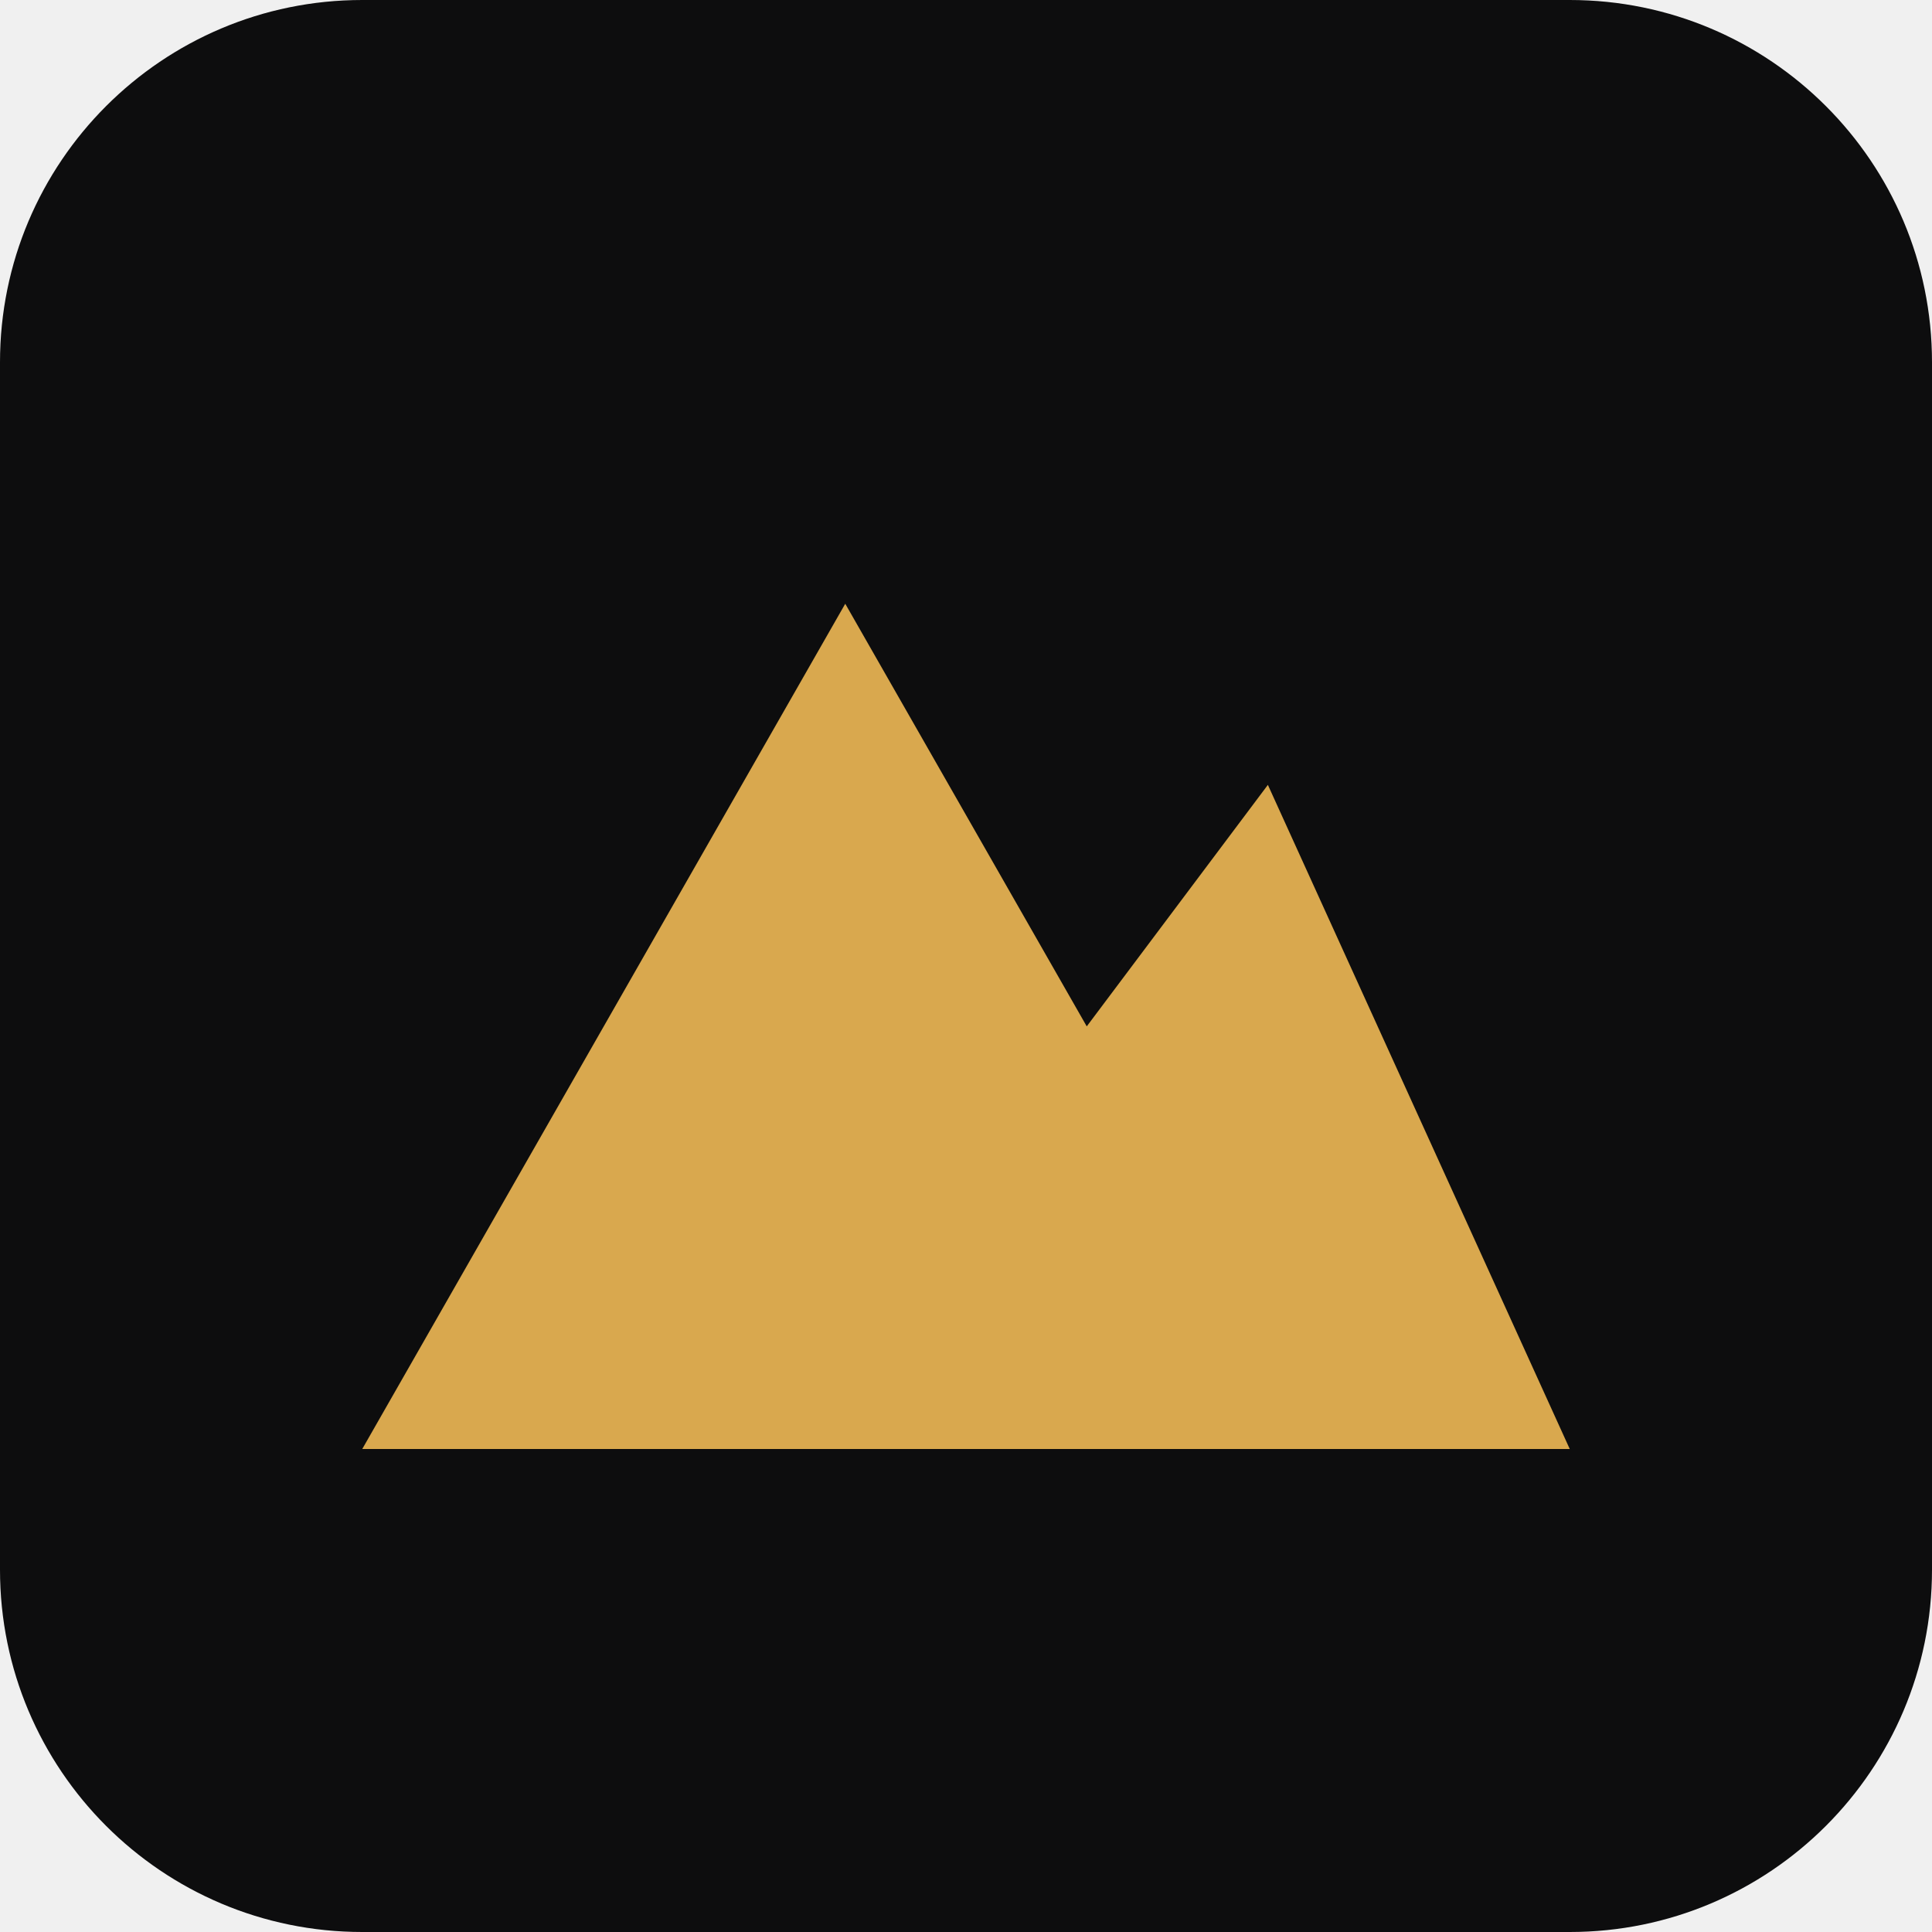
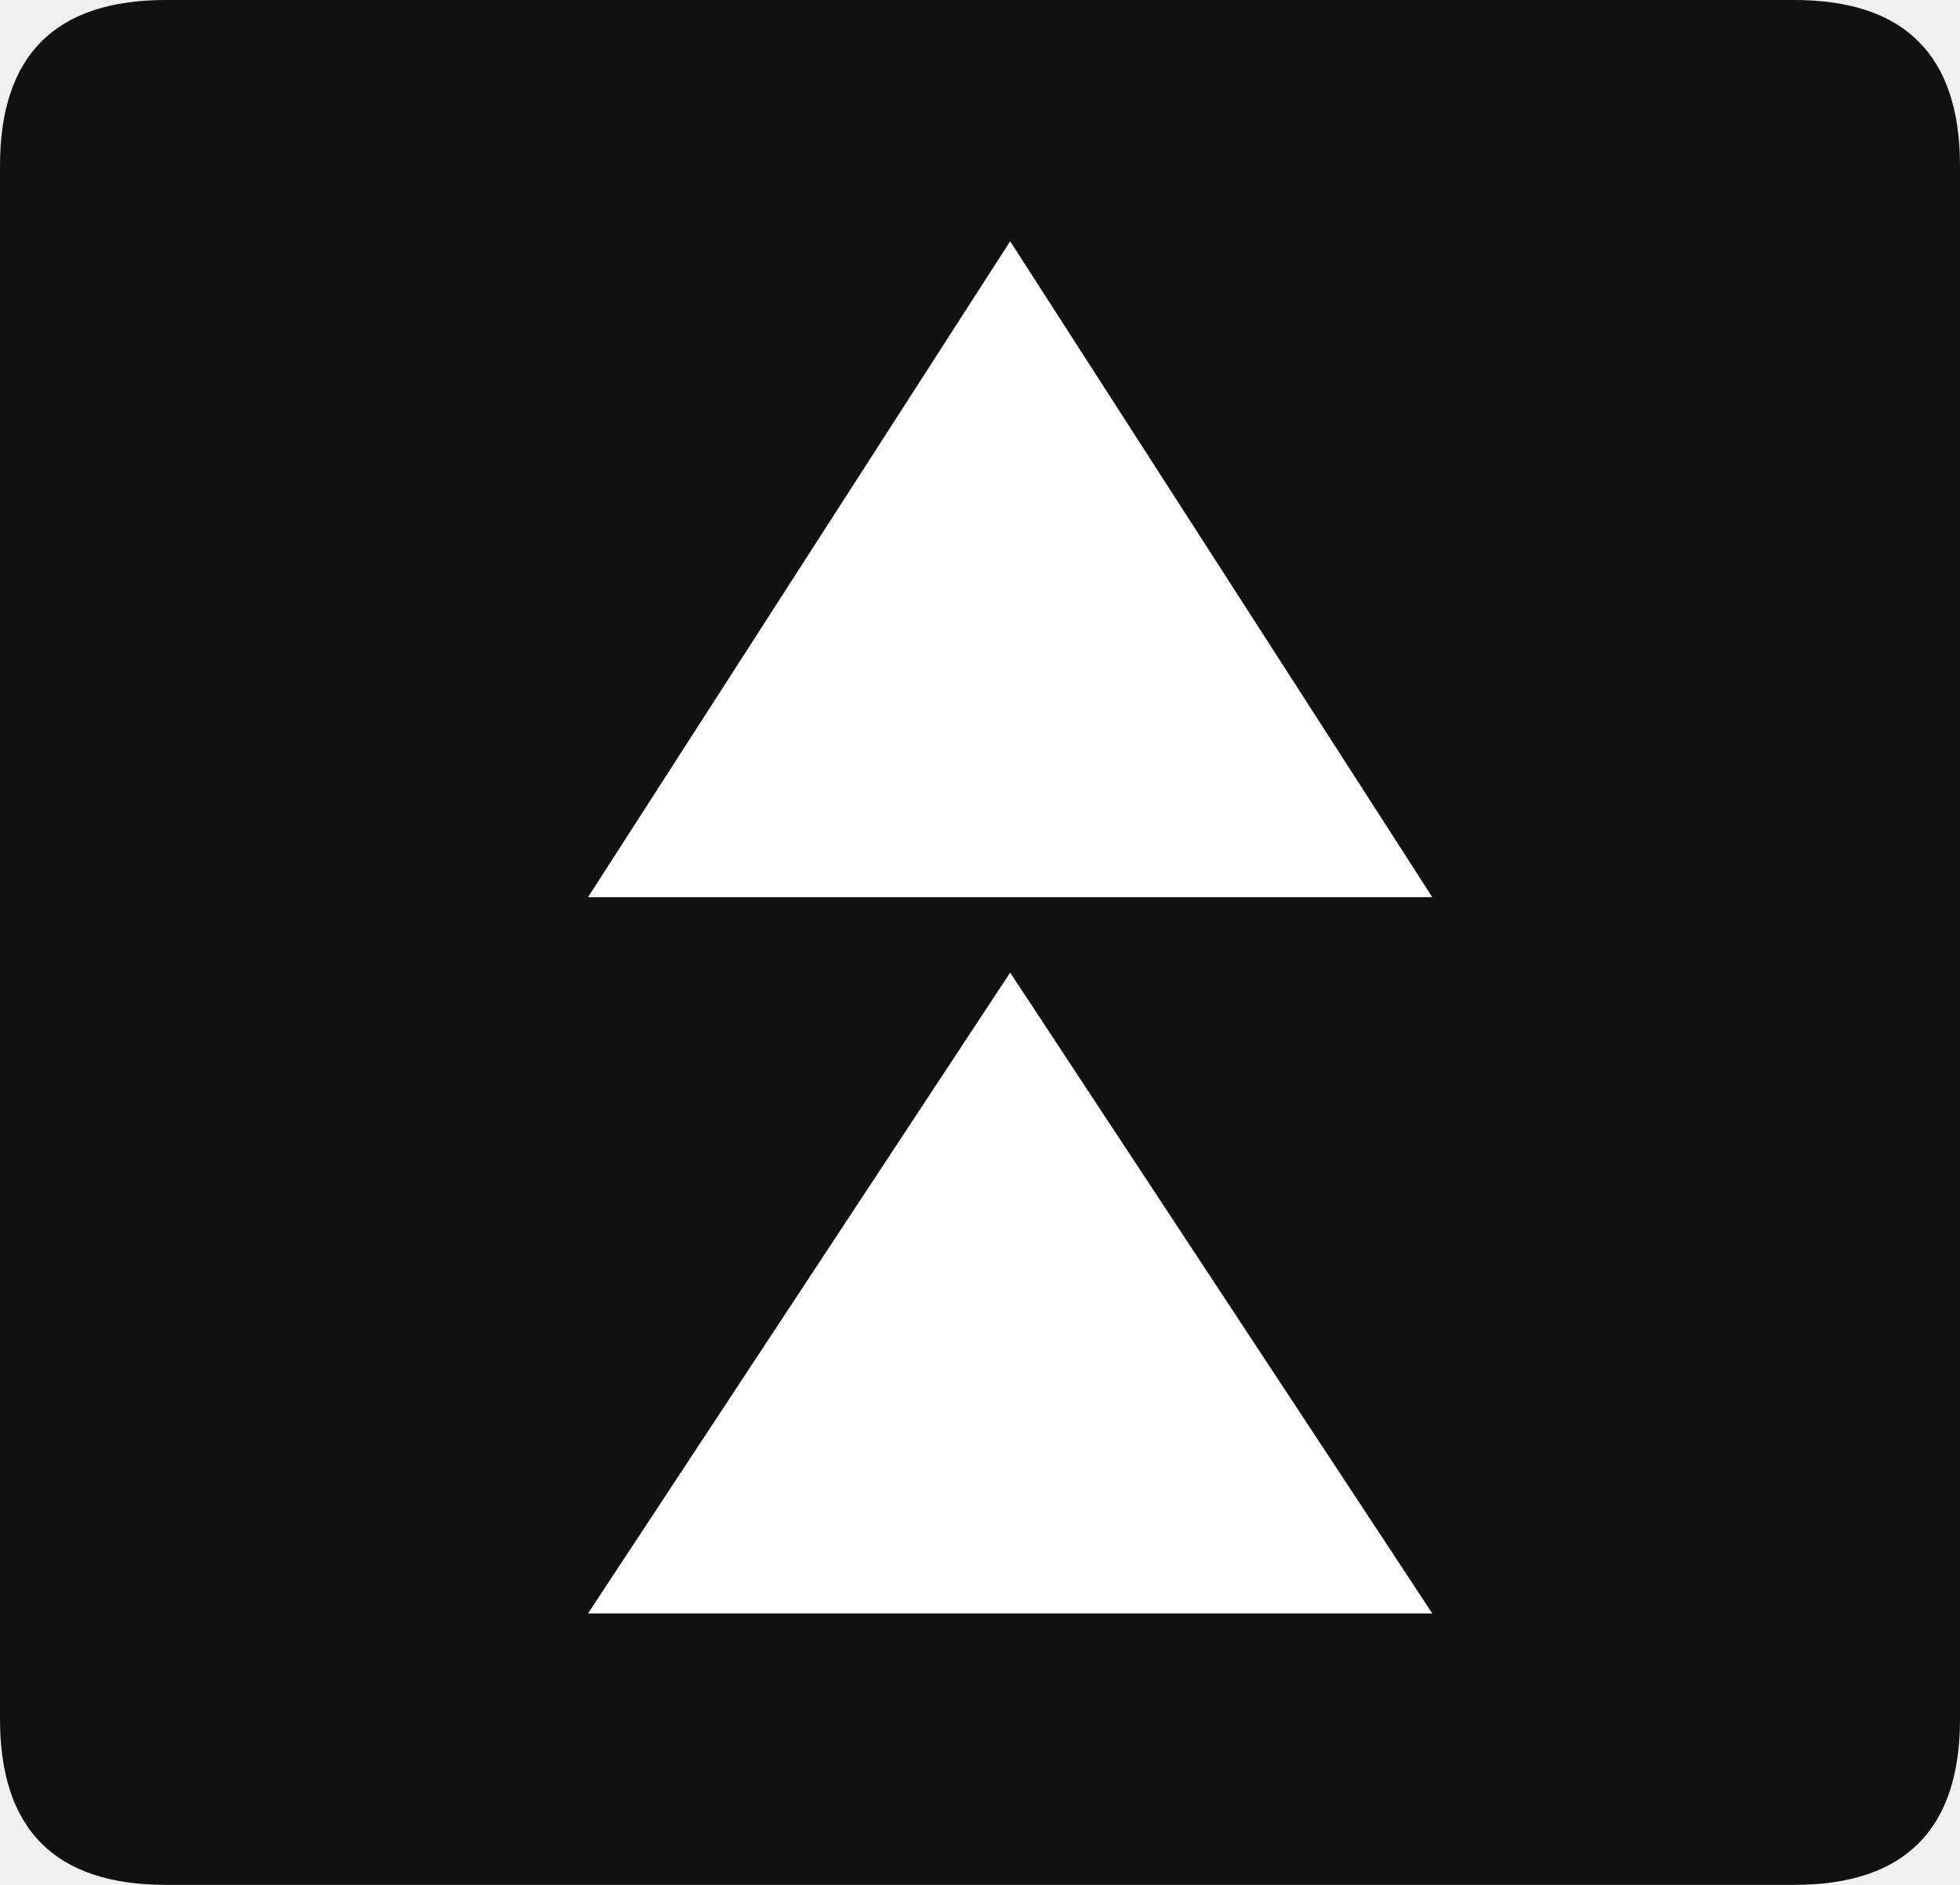
- <svg xmlns="http://www.w3.org/2000/svg" viewBox="0 0 32 32">
-   <rect width="32" height="32" rx="6" fill="#0d0d0e" />
-   <path d="M6 24 L14 10 L18 17 L21 13 L26 24 Z" fill="#d9a84e" />
+ <svg xmlns="http://www.w3.org/2000/svg" viewBox="3 22 26 25">
+   <path fill="#111" d="M5.2 22H26.8Q29 22 29 24.2V44.8Q29 47 26.8 47H5.2Q3 47 3 44.8V24.2Q3 22 5.2 22Z" />
+   <path fill="#fff" d="M16.4 25.2L22 33.9H10.8ZM16.4 34.9L22 43.4H10.8Z" />
</svg>
